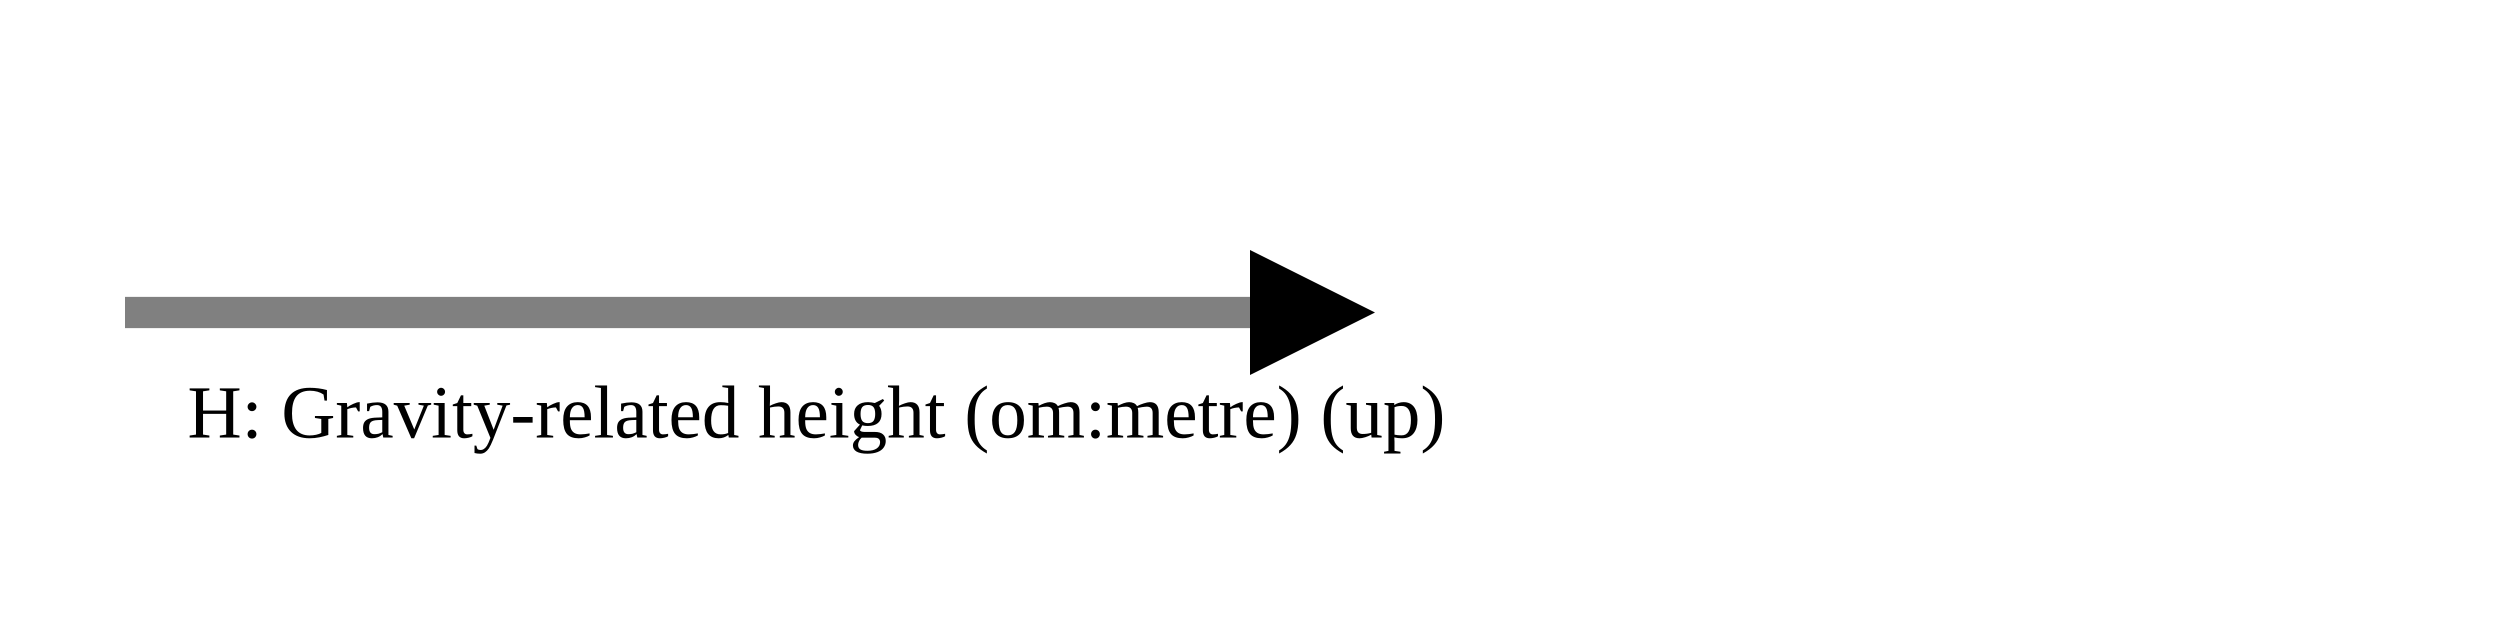
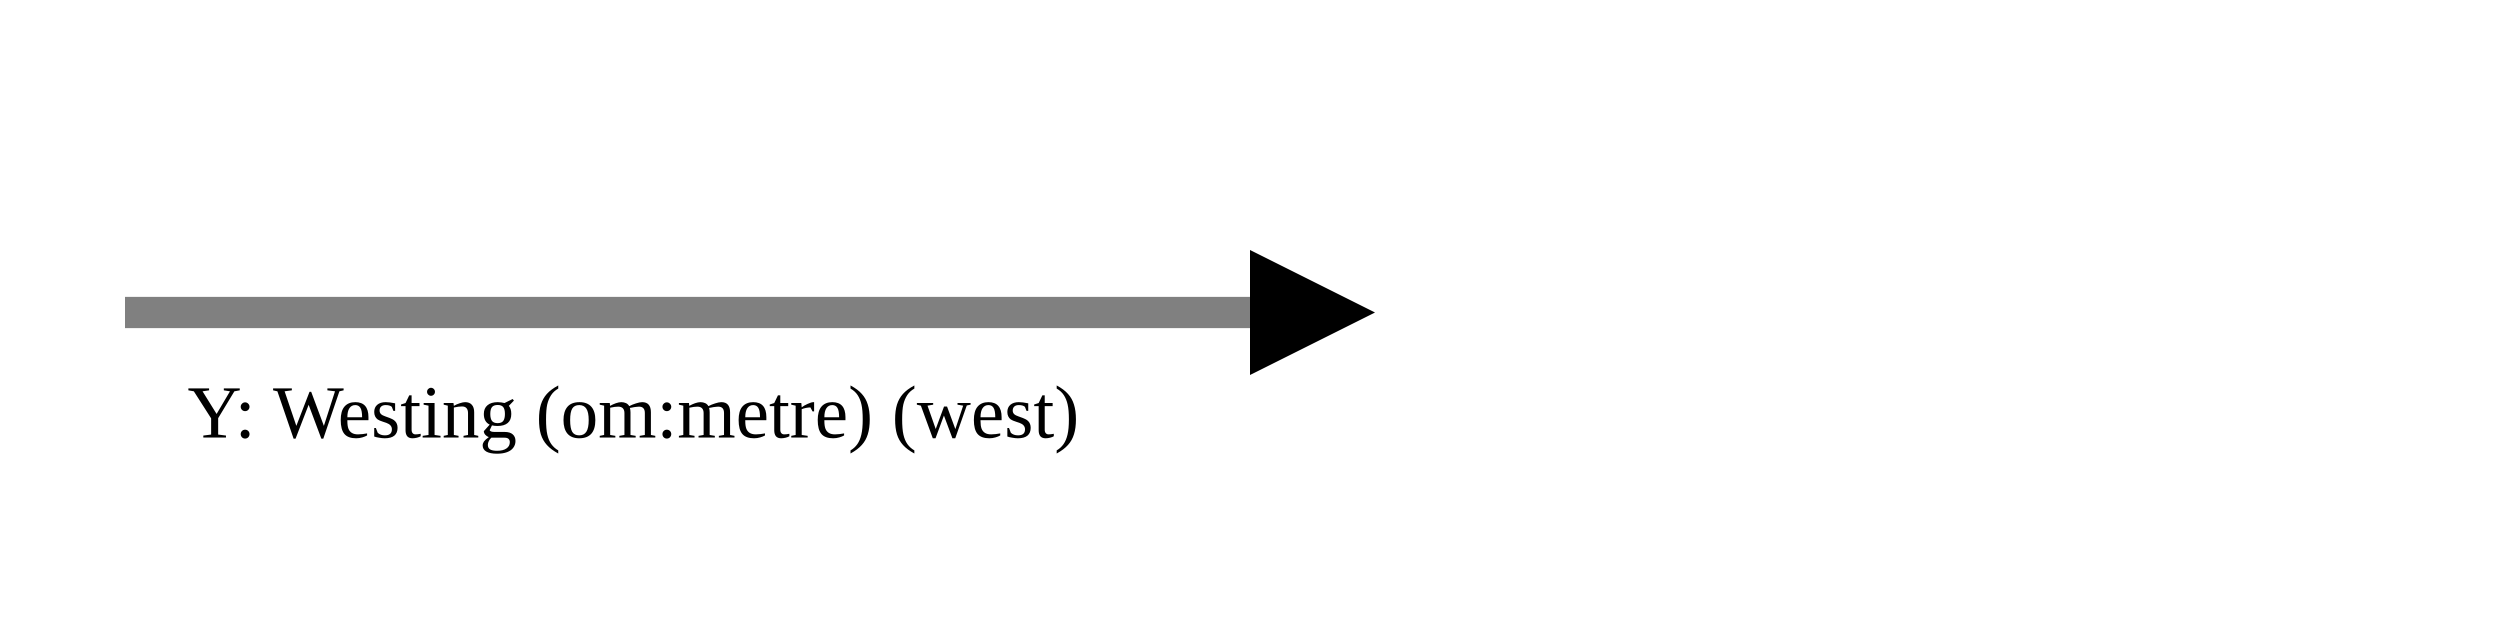
<svg xmlns="http://www.w3.org/2000/svg" version="1.1" width="400" height="100" viewbox="0 0 275 100">
  <defs>
    <marker id="arrowhead" markerWidth="10" markerHeight="7" refX="0" refY="2" orient="auto">
      <polygon points="0 0, 4 2, 0 4" />
    </marker>
  </defs>
  <line x1="20" y1="50" x2="200" y2="50" stroke="gray" stroke-width="5" marker-end="url(#arrowhead)" />
-   <text x="30" y="70" class="small">H: Gravity-related height (om:metre) (up)</text>
+   <text x="30" y="70" class="small">Y: Westing (om:metre) (west)</text>
</svg>
